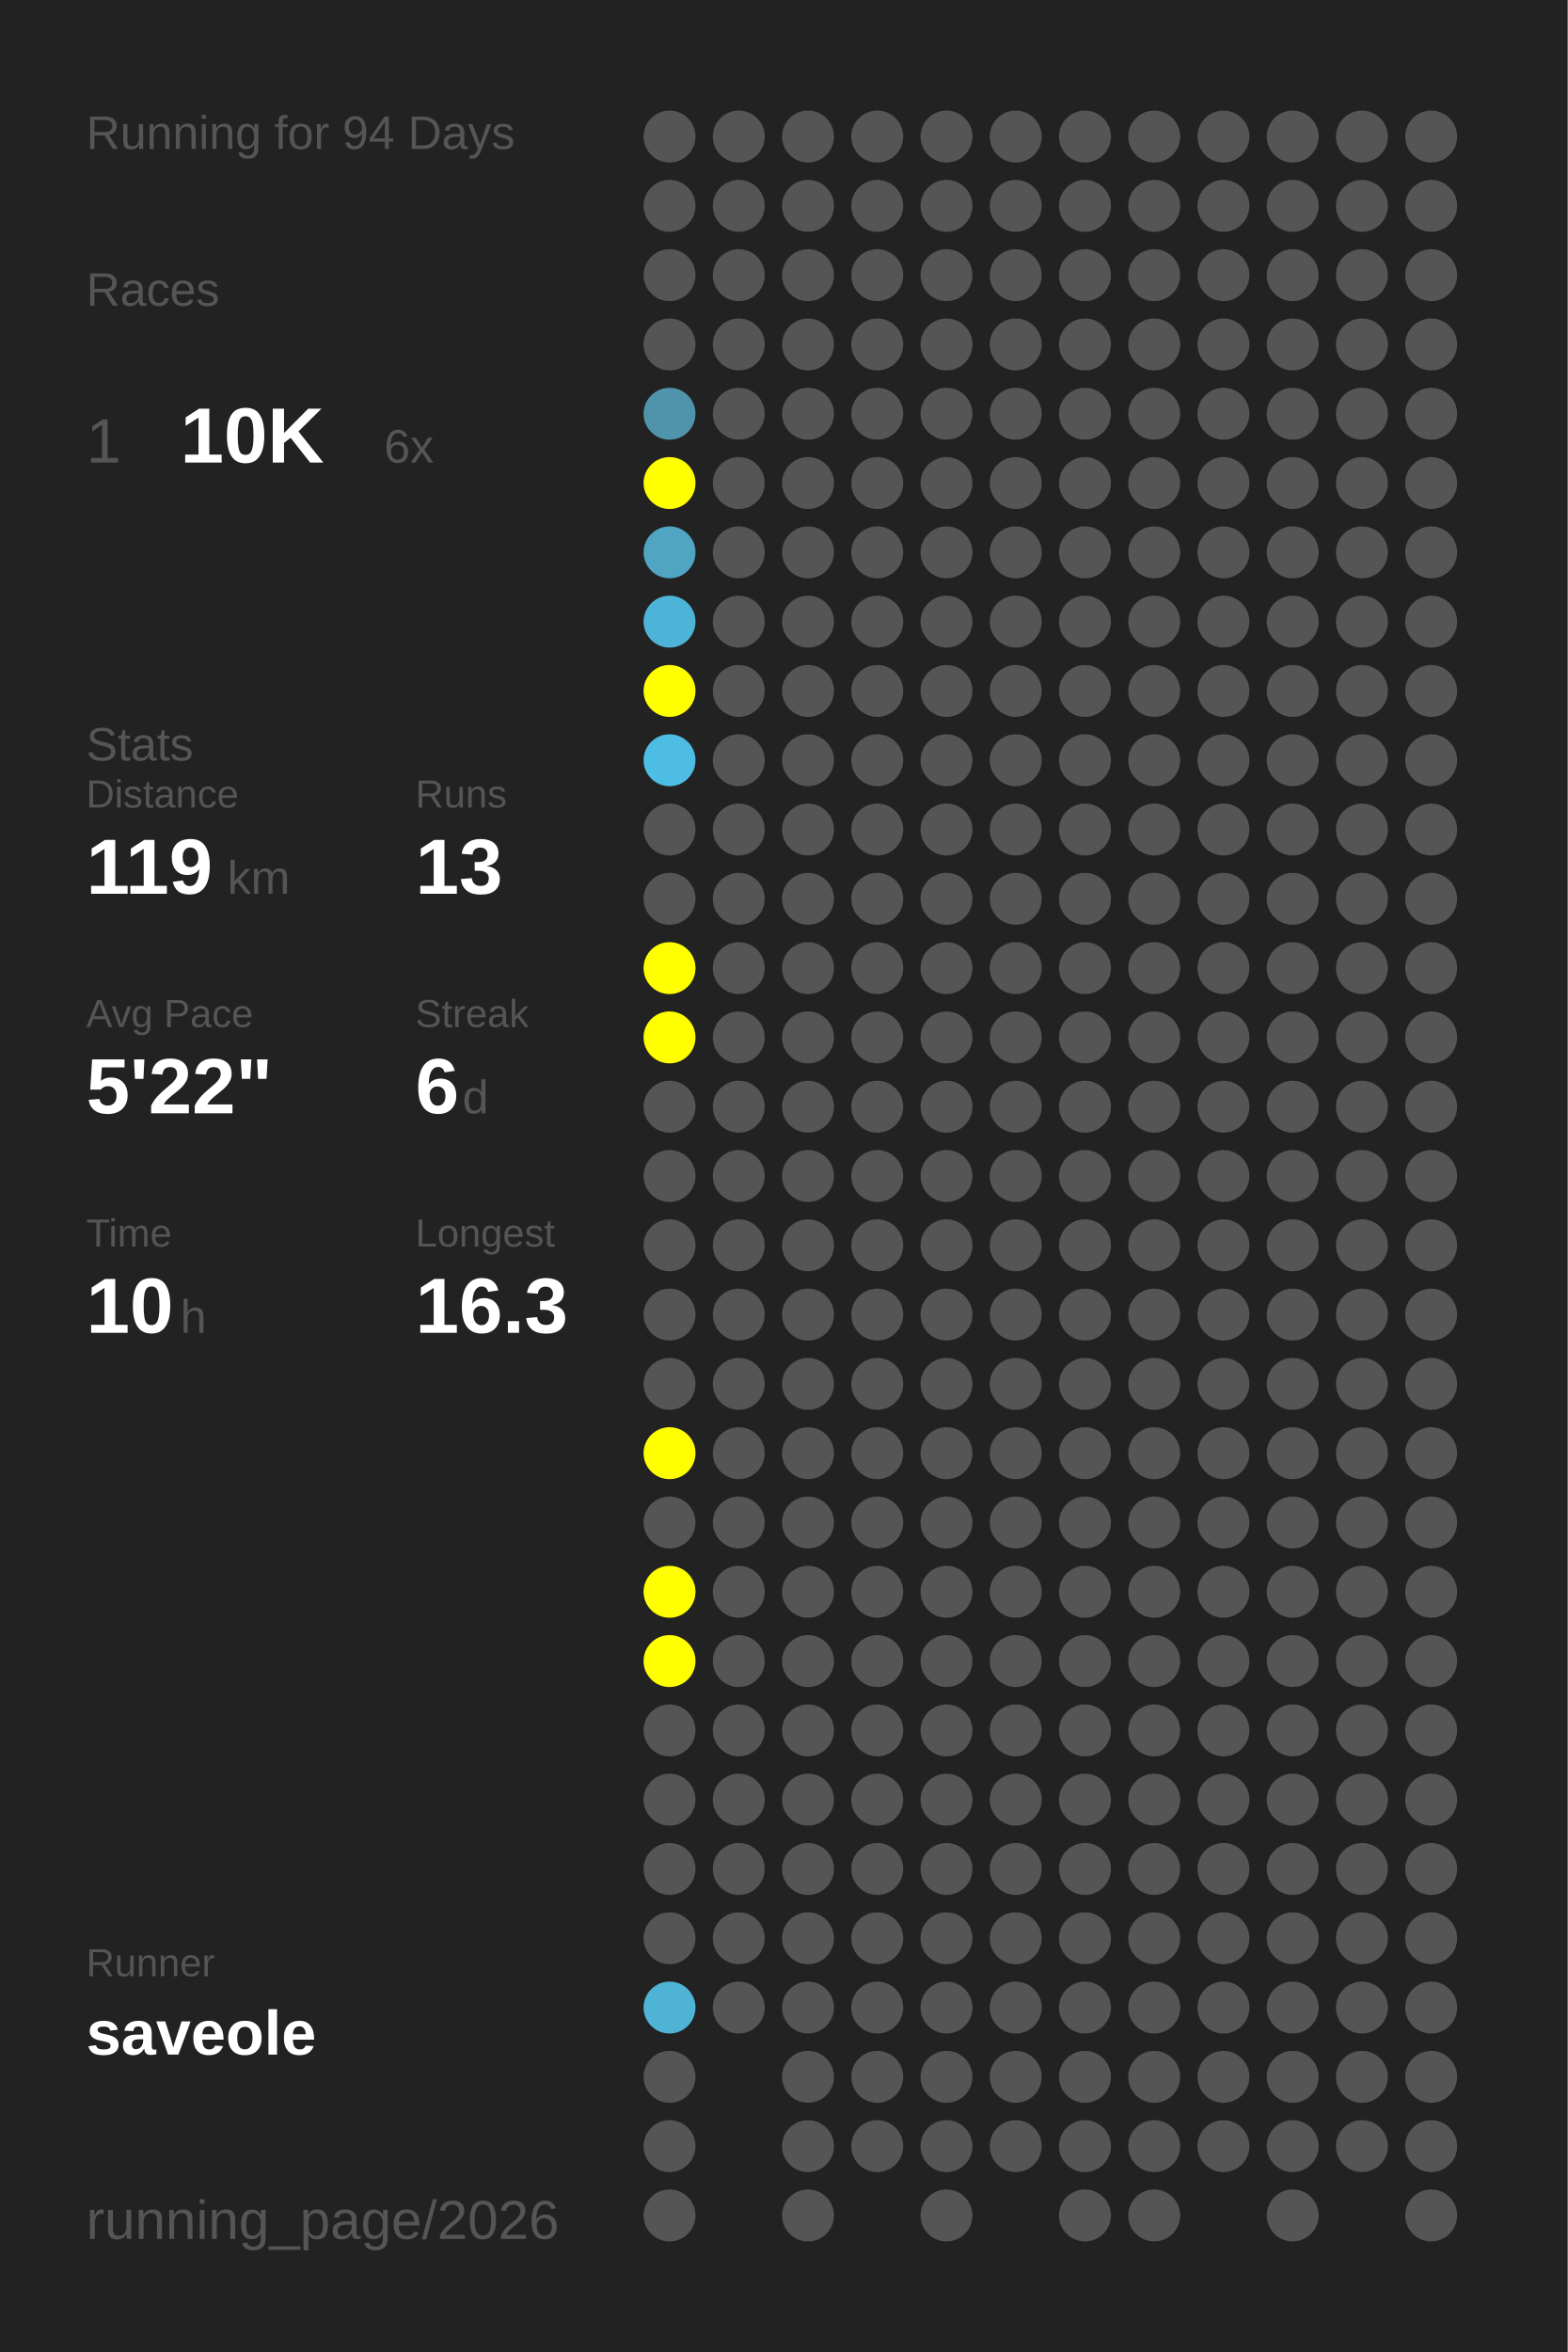
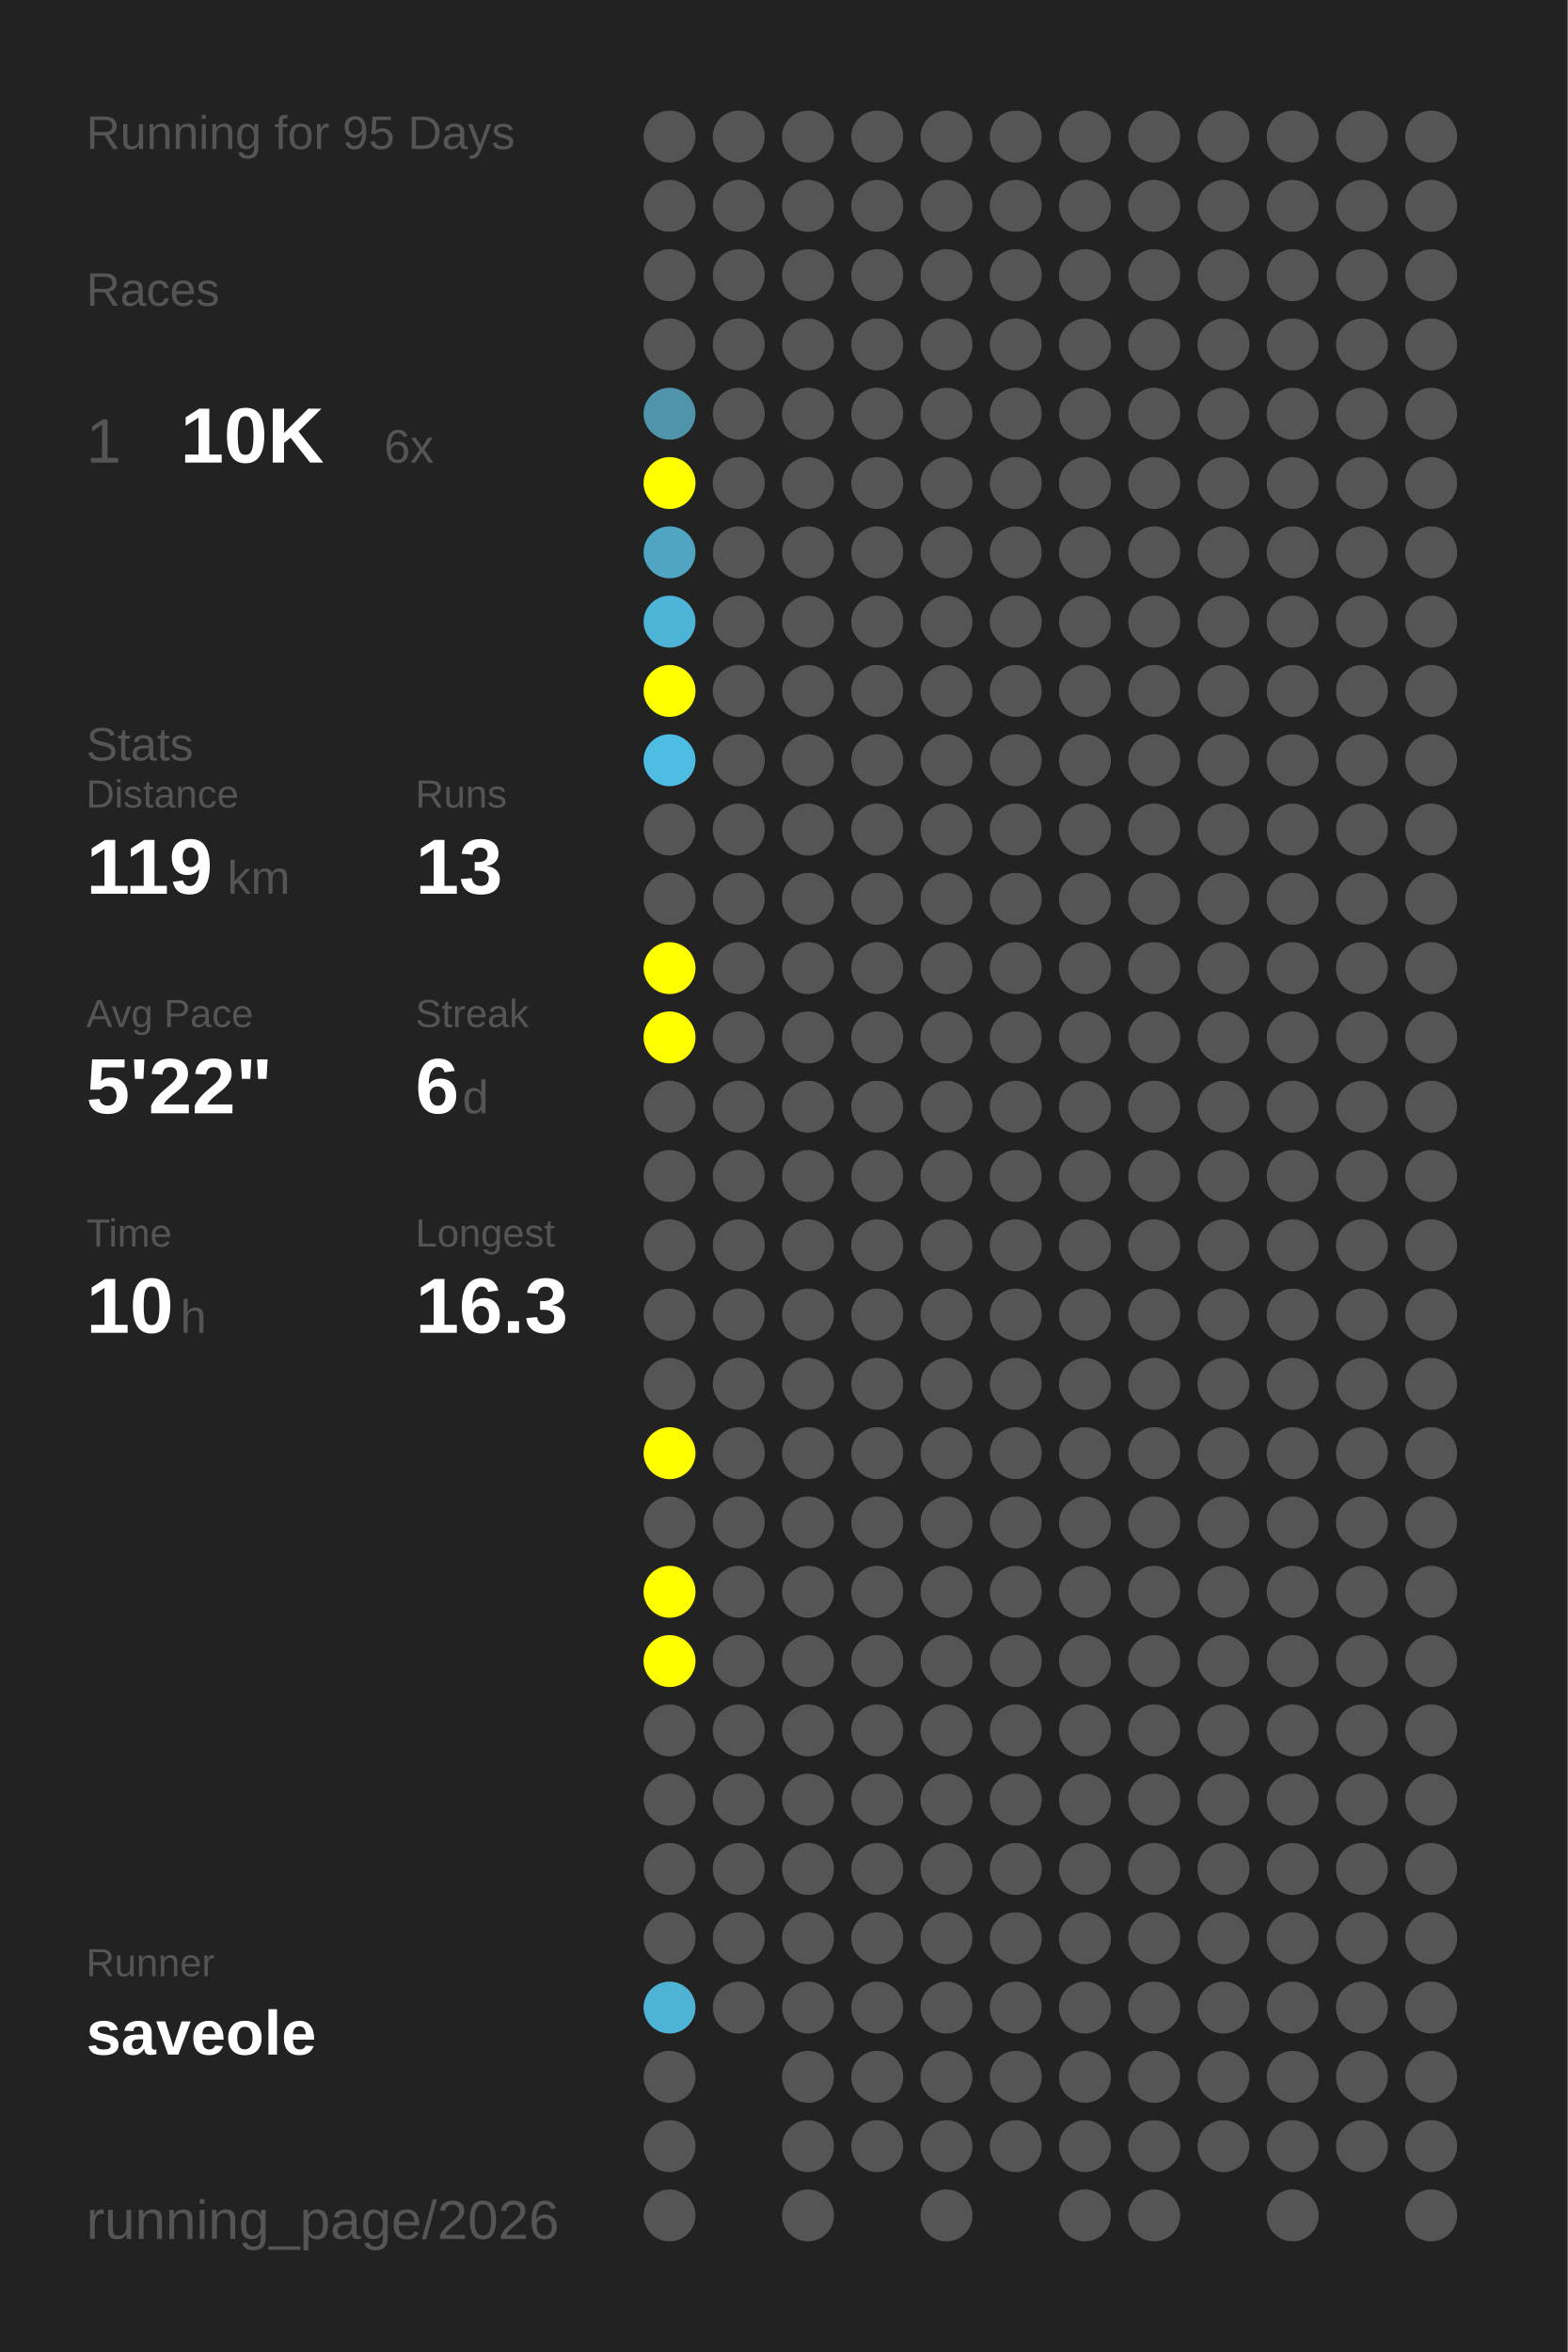
<svg xmlns="http://www.w3.org/2000/svg" baseProfile="full" height="300mm" version="1.1" viewBox="0,0,200,300" width="200mm">
  <defs />
  <rect fill="#222222" height="300" width="200" x="0" y="0" />
-   <text fill="#555555" style="font-size:6px; font-family:Arial;" x="11" y="19">Running for 94 Days</text>
+   <text fill="#555555" style="font-size:6px; font-family:Arial;" x="11" y="19">Running for 95 Days</text>
  <text fill="#555555" style="font-size:6px; font-family:Arial;" x="11" y="39">Races</text>
  <text fill="#555555" style="font-size:8px; font-family:Arial;" x="11" y="59">1</text>
  <text fill="#FFFFFF" style="font-size:10px; font-family:Arial; font-weight:bold;" x="23" y="59">10K</text>
  <text fill="#555555" style="font-size:6px; font-family:Arial;" x="49" y="59">6x</text>
  <text fill="#555555" style="font-size:6px; font-family:Arial;" x="11" y="97">Stats</text>
  <text fill="#555555" style="font-size:5px; font-family:Arial;" x="11" y="103">Distance</text>
  <text fill="#FFFFFF" style="font-size:10px; font-family:Arial; font-weight:bold;" x="11" y="114">119</text>
  <text fill="#555555" style="font-size:6px; font-family:Arial;" x="29" y="114">km</text>
  <text fill="#555555" style="font-size:5px; font-family:Arial;" x="53" y="103">Runs</text>
  <text fill="#FFFFFF" style="font-size:10px; font-family:Arial; font-weight:bold;" x="53" y="114">13</text>
  <text fill="#555555" style="font-size:5px; font-family:Arial;" x="11" y="131">Avg Pace</text>
  <text fill="#FFFFFF" style="font-size:10px; font-family:Arial; font-weight:bold;" x="11" y="142">5'22"</text>
  <text fill="#555555" style="font-size:5px; font-family:Arial;" x="53" y="131">Streak</text>
  <text fill="#FFFFFF" style="font-size:10px; font-family:Arial; font-weight:bold;" x="53" y="142">6</text>
  <text fill="#555555" style="font-size:6px; font-family:Arial;" x="59" y="142">d</text>
  <text fill="#555555" style="font-size:5px; font-family:Arial;" x="11" y="159">Time</text>
  <text fill="#FFFFFF" style="font-size:10px; font-family:Arial; font-weight:bold;" x="11" y="170">10</text>
  <text fill="#555555" style="font-size:6px; font-family:Arial;" x="23" y="170">h</text>
  <text fill="#555555" style="font-size:5px; font-family:Arial;" x="53" y="159">Longest</text>
  <text fill="#FFFFFF" style="font-size:10px; font-family:Arial; font-weight:bold;" x="53" y="170">16.3</text>
  <text fill="#555555" style="font-size:5px; font-family:Arial;" x="11" y="252.065">Runner</text>
  <text fill="#FFFFFF" style="font-size:8px; font-family:Arial; font-weight:bold;" x="11" y="262.065">saveole</text>
  <text fill="#555555" style="font-size:7px; font-family:Arial;" x="11" y="285.581">running_page/2026</text>
  <circle cx="85.417" cy="17.419" fill="#555555" r="3.312" />
  <circle cx="85.417" cy="26.258" fill="#555555" r="3.312" />
  <circle cx="85.417" cy="35.097" fill="#555555" r="3.312" />
  <circle cx="85.417" cy="43.935" fill="#555555" r="3.312" />
  <circle cx="85.417" cy="52.774" fill="#5094ab" r="3.312" />
  <circle cx="85.417" cy="61.613" fill="#FFFF00" r="3.312" />
  <circle cx="85.417" cy="70.452" fill="#4fa5c2" r="3.312" />
  <circle cx="85.417" cy="79.29" fill="#4eb4d7" r="3.312" />
  <circle cx="85.417" cy="88.129" fill="#FFFF00" r="3.312" />
  <circle cx="85.417" cy="96.968" fill="#4ebde3" r="3.312" />
  <circle cx="85.417" cy="105.806" fill="#555555" r="3.312" />
  <circle cx="85.417" cy="114.645" fill="#555555" r="3.312" />
  <circle cx="85.417" cy="123.484" fill="#FFFF00" r="3.312" />
  <circle cx="85.417" cy="132.323" fill="#FFFF00" r="3.312" />
  <circle cx="85.417" cy="141.161" fill="#555555" r="3.312" />
  <circle cx="85.417" cy="150" fill="#555555" r="3.312" />
  <circle cx="85.417" cy="158.839" fill="#555555" r="3.312" />
  <circle cx="85.417" cy="167.677" fill="#555555" r="3.312" />
  <circle cx="85.417" cy="176.516" fill="#555555" r="3.312" />
  <circle cx="85.417" cy="185.355" fill="#FFFF00" r="3.312" />
  <circle cx="85.417" cy="194.194" fill="#555555" r="3.312" />
  <circle cx="85.417" cy="203.032" fill="#FFFF00" r="3.312" />
  <circle cx="85.417" cy="211.871" fill="#FFFF00" r="3.312" />
  <circle cx="85.417" cy="220.71" fill="#555555" r="3.312" />
  <circle cx="85.417" cy="229.548" fill="#555555" r="3.312" />
  <circle cx="85.417" cy="238.387" fill="#555555" r="3.312" />
  <circle cx="85.417" cy="247.226" fill="#555555" r="3.312" />
  <circle cx="85.417" cy="256.065" fill="#4eb3d5" r="3.312" />
  <circle cx="85.417" cy="264.903" fill="#555555" r="3.312" />
  <circle cx="85.417" cy="273.742" fill="#555555" r="3.312" />
  <circle cx="85.417" cy="282.581" fill="#555555" r="3.312" />
  <circle cx="94.25" cy="17.419" fill="#555555" r="3.312" />
  <circle cx="94.25" cy="26.258" fill="#555555" r="3.312" />
  <circle cx="94.25" cy="35.097" fill="#555555" r="3.312" />
  <circle cx="94.25" cy="43.935" fill="#555555" r="3.312" />
  <circle cx="94.25" cy="52.774" fill="#555555" r="3.312" />
  <circle cx="94.25" cy="61.613" fill="#555555" r="3.312" />
  <circle cx="94.25" cy="70.452" fill="#555555" r="3.312" />
  <circle cx="94.25" cy="79.29" fill="#555555" r="3.312" />
  <circle cx="94.25" cy="88.129" fill="#555555" r="3.312" />
  <circle cx="94.25" cy="96.968" fill="#555555" r="3.312" />
  <circle cx="94.25" cy="105.806" fill="#555555" r="3.312" />
  <circle cx="94.25" cy="114.645" fill="#555555" r="3.312" />
  <circle cx="94.25" cy="123.484" fill="#555555" r="3.312" />
  <circle cx="94.25" cy="132.323" fill="#555555" r="3.312" />
  <circle cx="94.25" cy="141.161" fill="#555555" r="3.312" />
  <circle cx="94.25" cy="150" fill="#555555" r="3.312" />
  <circle cx="94.25" cy="158.839" fill="#555555" r="3.312" />
  <circle cx="94.25" cy="167.677" fill="#555555" r="3.312" />
  <circle cx="94.25" cy="176.516" fill="#555555" r="3.312" />
  <circle cx="94.25" cy="185.355" fill="#555555" r="3.312" />
  <circle cx="94.25" cy="194.194" fill="#555555" r="3.312" />
  <circle cx="94.25" cy="203.032" fill="#555555" r="3.312" />
  <circle cx="94.25" cy="211.871" fill="#555555" r="3.312" />
  <circle cx="94.25" cy="220.71" fill="#555555" r="3.312" />
  <circle cx="94.25" cy="229.548" fill="#555555" r="3.312" />
  <circle cx="94.25" cy="238.387" fill="#555555" r="3.312" />
  <circle cx="94.25" cy="247.226" fill="#555555" r="3.312" />
  <circle cx="94.25" cy="256.065" fill="#555555" r="3.312" />
  <circle cx="103.083" cy="17.419" fill="#555555" r="3.312" />
  <circle cx="103.083" cy="26.258" fill="#555555" r="3.312" />
  <circle cx="103.083" cy="35.097" fill="#555555" r="3.312" />
  <circle cx="103.083" cy="43.935" fill="#555555" r="3.312" />
  <circle cx="103.083" cy="52.774" fill="#555555" r="3.312" />
  <circle cx="103.083" cy="61.613" fill="#555555" r="3.312" />
  <circle cx="103.083" cy="70.452" fill="#555555" r="3.312" />
  <circle cx="103.083" cy="79.29" fill="#555555" r="3.312" />
  <circle cx="103.083" cy="88.129" fill="#555555" r="3.312" />
  <circle cx="103.083" cy="96.968" fill="#555555" r="3.312" />
  <circle cx="103.083" cy="105.806" fill="#555555" r="3.312" />
  <circle cx="103.083" cy="114.645" fill="#555555" r="3.312" />
  <circle cx="103.083" cy="123.484" fill="#555555" r="3.312" />
  <circle cx="103.083" cy="132.323" fill="#555555" r="3.312" />
  <circle cx="103.083" cy="141.161" fill="#555555" r="3.312" />
  <circle cx="103.083" cy="150" fill="#555555" r="3.312" />
  <circle cx="103.083" cy="158.839" fill="#555555" r="3.312" />
  <circle cx="103.083" cy="167.677" fill="#555555" r="3.312" />
  <circle cx="103.083" cy="176.516" fill="#555555" r="3.312" />
  <circle cx="103.083" cy="185.355" fill="#555555" r="3.312" />
  <circle cx="103.083" cy="194.194" fill="#555555" r="3.312" />
  <circle cx="103.083" cy="203.032" fill="#555555" r="3.312" />
  <circle cx="103.083" cy="211.871" fill="#555555" r="3.312" />
  <circle cx="103.083" cy="220.71" fill="#555555" r="3.312" />
  <circle cx="103.083" cy="229.548" fill="#555555" r="3.312" />
  <circle cx="103.083" cy="238.387" fill="#555555" r="3.312" />
  <circle cx="103.083" cy="247.226" fill="#555555" r="3.312" />
  <circle cx="103.083" cy="256.065" fill="#555555" r="3.312" />
  <circle cx="103.083" cy="264.903" fill="#555555" r="3.312" />
  <circle cx="103.083" cy="273.742" fill="#555555" r="3.312" />
  <circle cx="103.083" cy="282.581" fill="#555555" r="3.312" />
  <circle cx="111.917" cy="17.419" fill="#555555" r="3.312" />
  <circle cx="111.917" cy="26.258" fill="#555555" r="3.312" />
  <circle cx="111.917" cy="35.097" fill="#555555" r="3.312" />
  <circle cx="111.917" cy="43.935" fill="#555555" r="3.312" />
  <circle cx="111.917" cy="52.774" fill="#555555" r="3.312" />
  <circle cx="111.917" cy="61.613" fill="#555555" r="3.312" />
  <circle cx="111.917" cy="70.452" fill="#555555" r="3.312" />
  <circle cx="111.917" cy="79.29" fill="#555555" r="3.312" />
  <circle cx="111.917" cy="88.129" fill="#555555" r="3.312" />
  <circle cx="111.917" cy="96.968" fill="#555555" r="3.312" />
  <circle cx="111.917" cy="105.806" fill="#555555" r="3.312" />
  <circle cx="111.917" cy="114.645" fill="#555555" r="3.312" />
  <circle cx="111.917" cy="123.484" fill="#555555" r="3.312" />
  <circle cx="111.917" cy="132.323" fill="#555555" r="3.312" />
  <circle cx="111.917" cy="141.161" fill="#555555" r="3.312" />
  <circle cx="111.917" cy="150" fill="#555555" r="3.312" />
  <circle cx="111.917" cy="158.839" fill="#555555" r="3.312" />
  <circle cx="111.917" cy="167.677" fill="#555555" r="3.312" />
  <circle cx="111.917" cy="176.516" fill="#555555" r="3.312" />
  <circle cx="111.917" cy="185.355" fill="#555555" r="3.312" />
  <circle cx="111.917" cy="194.194" fill="#555555" r="3.312" />
  <circle cx="111.917" cy="203.032" fill="#555555" r="3.312" />
  <circle cx="111.917" cy="211.871" fill="#555555" r="3.312" />
  <circle cx="111.917" cy="220.71" fill="#555555" r="3.312" />
  <circle cx="111.917" cy="229.548" fill="#555555" r="3.312" />
  <circle cx="111.917" cy="238.387" fill="#555555" r="3.312" />
  <circle cx="111.917" cy="247.226" fill="#555555" r="3.312" />
  <circle cx="111.917" cy="256.065" fill="#555555" r="3.312" />
  <circle cx="111.917" cy="264.903" fill="#555555" r="3.312" />
  <circle cx="111.917" cy="273.742" fill="#555555" r="3.312" />
  <circle cx="120.75" cy="17.419" fill="#555555" r="3.312" />
  <circle cx="120.75" cy="26.258" fill="#555555" r="3.312" />
  <circle cx="120.75" cy="35.097" fill="#555555" r="3.312" />
  <circle cx="120.75" cy="43.935" fill="#555555" r="3.312" />
  <circle cx="120.75" cy="52.774" fill="#555555" r="3.312" />
  <circle cx="120.75" cy="61.613" fill="#555555" r="3.312" />
  <circle cx="120.75" cy="70.452" fill="#555555" r="3.312" />
  <circle cx="120.75" cy="79.29" fill="#555555" r="3.312" />
  <circle cx="120.75" cy="88.129" fill="#555555" r="3.312" />
  <circle cx="120.75" cy="96.968" fill="#555555" r="3.312" />
  <circle cx="120.75" cy="105.806" fill="#555555" r="3.312" />
  <circle cx="120.75" cy="114.645" fill="#555555" r="3.312" />
  <circle cx="120.75" cy="123.484" fill="#555555" r="3.312" />
  <circle cx="120.75" cy="132.323" fill="#555555" r="3.312" />
  <circle cx="120.75" cy="141.161" fill="#555555" r="3.312" />
  <circle cx="120.75" cy="150" fill="#555555" r="3.312" />
  <circle cx="120.75" cy="158.839" fill="#555555" r="3.312" />
  <circle cx="120.75" cy="167.677" fill="#555555" r="3.312" />
  <circle cx="120.75" cy="176.516" fill="#555555" r="3.312" />
  <circle cx="120.75" cy="185.355" fill="#555555" r="3.312" />
  <circle cx="120.75" cy="194.194" fill="#555555" r="3.312" />
  <circle cx="120.75" cy="203.032" fill="#555555" r="3.312" />
  <circle cx="120.75" cy="211.871" fill="#555555" r="3.312" />
  <circle cx="120.75" cy="220.71" fill="#555555" r="3.312" />
  <circle cx="120.75" cy="229.548" fill="#555555" r="3.312" />
  <circle cx="120.75" cy="238.387" fill="#555555" r="3.312" />
  <circle cx="120.75" cy="247.226" fill="#555555" r="3.312" />
  <circle cx="120.75" cy="256.065" fill="#555555" r="3.312" />
  <circle cx="120.75" cy="264.903" fill="#555555" r="3.312" />
  <circle cx="120.75" cy="273.742" fill="#555555" r="3.312" />
  <circle cx="120.75" cy="282.581" fill="#555555" r="3.312" />
  <circle cx="129.583" cy="17.419" fill="#555555" r="3.312" />
  <circle cx="129.583" cy="26.258" fill="#555555" r="3.312" />
  <circle cx="129.583" cy="35.097" fill="#555555" r="3.312" />
  <circle cx="129.583" cy="43.935" fill="#555555" r="3.312" />
  <circle cx="129.583" cy="52.774" fill="#555555" r="3.312" />
  <circle cx="129.583" cy="61.613" fill="#555555" r="3.312" />
  <circle cx="129.583" cy="70.452" fill="#555555" r="3.312" />
  <circle cx="129.583" cy="79.29" fill="#555555" r="3.312" />
  <circle cx="129.583" cy="88.129" fill="#555555" r="3.312" />
  <circle cx="129.583" cy="96.968" fill="#555555" r="3.312" />
  <circle cx="129.583" cy="105.806" fill="#555555" r="3.312" />
  <circle cx="129.583" cy="114.645" fill="#555555" r="3.312" />
  <circle cx="129.583" cy="123.484" fill="#555555" r="3.312" />
  <circle cx="129.583" cy="132.323" fill="#555555" r="3.312" />
  <circle cx="129.583" cy="141.161" fill="#555555" r="3.312" />
  <circle cx="129.583" cy="150" fill="#555555" r="3.312" />
  <circle cx="129.583" cy="158.839" fill="#555555" r="3.312" />
  <circle cx="129.583" cy="167.677" fill="#555555" r="3.312" />
  <circle cx="129.583" cy="176.516" fill="#555555" r="3.312" />
  <circle cx="129.583" cy="185.355" fill="#555555" r="3.312" />
  <circle cx="129.583" cy="194.194" fill="#555555" r="3.312" />
  <circle cx="129.583" cy="203.032" fill="#555555" r="3.312" />
  <circle cx="129.583" cy="211.871" fill="#555555" r="3.312" />
  <circle cx="129.583" cy="220.71" fill="#555555" r="3.312" />
  <circle cx="129.583" cy="229.548" fill="#555555" r="3.312" />
  <circle cx="129.583" cy="238.387" fill="#555555" r="3.312" />
  <circle cx="129.583" cy="247.226" fill="#555555" r="3.312" />
  <circle cx="129.583" cy="256.065" fill="#555555" r="3.312" />
  <circle cx="129.583" cy="264.903" fill="#555555" r="3.312" />
  <circle cx="129.583" cy="273.742" fill="#555555" r="3.312" />
  <circle cx="138.417" cy="17.419" fill="#555555" r="3.312" />
  <circle cx="138.417" cy="26.258" fill="#555555" r="3.312" />
  <circle cx="138.417" cy="35.097" fill="#555555" r="3.312" />
  <circle cx="138.417" cy="43.935" fill="#555555" r="3.312" />
  <circle cx="138.417" cy="52.774" fill="#555555" r="3.312" />
  <circle cx="138.417" cy="61.613" fill="#555555" r="3.312" />
  <circle cx="138.417" cy="70.452" fill="#555555" r="3.312" />
  <circle cx="138.417" cy="79.29" fill="#555555" r="3.312" />
  <circle cx="138.417" cy="88.129" fill="#555555" r="3.312" />
  <circle cx="138.417" cy="96.968" fill="#555555" r="3.312" />
  <circle cx="138.417" cy="105.806" fill="#555555" r="3.312" />
  <circle cx="138.417" cy="114.645" fill="#555555" r="3.312" />
  <circle cx="138.417" cy="123.484" fill="#555555" r="3.312" />
  <circle cx="138.417" cy="132.323" fill="#555555" r="3.312" />
  <circle cx="138.417" cy="141.161" fill="#555555" r="3.312" />
  <circle cx="138.417" cy="150" fill="#555555" r="3.312" />
  <circle cx="138.417" cy="158.839" fill="#555555" r="3.312" />
  <circle cx="138.417" cy="167.677" fill="#555555" r="3.312" />
  <circle cx="138.417" cy="176.516" fill="#555555" r="3.312" />
  <circle cx="138.417" cy="185.355" fill="#555555" r="3.312" />
  <circle cx="138.417" cy="194.194" fill="#555555" r="3.312" />
  <circle cx="138.417" cy="203.032" fill="#555555" r="3.312" />
  <circle cx="138.417" cy="211.871" fill="#555555" r="3.312" />
  <circle cx="138.417" cy="220.71" fill="#555555" r="3.312" />
  <circle cx="138.417" cy="229.548" fill="#555555" r="3.312" />
  <circle cx="138.417" cy="238.387" fill="#555555" r="3.312" />
  <circle cx="138.417" cy="247.226" fill="#555555" r="3.312" />
  <circle cx="138.417" cy="256.065" fill="#555555" r="3.312" />
  <circle cx="138.417" cy="264.903" fill="#555555" r="3.312" />
  <circle cx="138.417" cy="273.742" fill="#555555" r="3.312" />
  <circle cx="138.417" cy="282.581" fill="#555555" r="3.312" />
  <circle cx="147.25" cy="17.419" fill="#555555" r="3.312" />
  <circle cx="147.25" cy="26.258" fill="#555555" r="3.312" />
  <circle cx="147.25" cy="35.097" fill="#555555" r="3.312" />
  <circle cx="147.25" cy="43.935" fill="#555555" r="3.312" />
  <circle cx="147.25" cy="52.774" fill="#555555" r="3.312" />
  <circle cx="147.25" cy="61.613" fill="#555555" r="3.312" />
  <circle cx="147.25" cy="70.452" fill="#555555" r="3.312" />
  <circle cx="147.25" cy="79.29" fill="#555555" r="3.312" />
  <circle cx="147.25" cy="88.129" fill="#555555" r="3.312" />
  <circle cx="147.25" cy="96.968" fill="#555555" r="3.312" />
  <circle cx="147.25" cy="105.806" fill="#555555" r="3.312" />
  <circle cx="147.25" cy="114.645" fill="#555555" r="3.312" />
  <circle cx="147.25" cy="123.484" fill="#555555" r="3.312" />
  <circle cx="147.25" cy="132.323" fill="#555555" r="3.312" />
  <circle cx="147.25" cy="141.161" fill="#555555" r="3.312" />
  <circle cx="147.25" cy="150" fill="#555555" r="3.312" />
  <circle cx="147.25" cy="158.839" fill="#555555" r="3.312" />
  <circle cx="147.25" cy="167.677" fill="#555555" r="3.312" />
  <circle cx="147.25" cy="176.516" fill="#555555" r="3.312" />
  <circle cx="147.25" cy="185.355" fill="#555555" r="3.312" />
  <circle cx="147.25" cy="194.194" fill="#555555" r="3.312" />
  <circle cx="147.25" cy="203.032" fill="#555555" r="3.312" />
  <circle cx="147.25" cy="211.871" fill="#555555" r="3.312" />
  <circle cx="147.25" cy="220.71" fill="#555555" r="3.312" />
  <circle cx="147.25" cy="229.548" fill="#555555" r="3.312" />
  <circle cx="147.25" cy="238.387" fill="#555555" r="3.312" />
  <circle cx="147.25" cy="247.226" fill="#555555" r="3.312" />
  <circle cx="147.25" cy="256.065" fill="#555555" r="3.312" />
  <circle cx="147.25" cy="264.903" fill="#555555" r="3.312" />
  <circle cx="147.25" cy="273.742" fill="#555555" r="3.312" />
  <circle cx="147.25" cy="282.581" fill="#555555" r="3.312" />
  <circle cx="156.083" cy="17.419" fill="#555555" r="3.312" />
  <circle cx="156.083" cy="26.258" fill="#555555" r="3.312" />
  <circle cx="156.083" cy="35.097" fill="#555555" r="3.312" />
  <circle cx="156.083" cy="43.935" fill="#555555" r="3.312" />
  <circle cx="156.083" cy="52.774" fill="#555555" r="3.312" />
  <circle cx="156.083" cy="61.613" fill="#555555" r="3.312" />
  <circle cx="156.083" cy="70.452" fill="#555555" r="3.312" />
  <circle cx="156.083" cy="79.29" fill="#555555" r="3.312" />
  <circle cx="156.083" cy="88.129" fill="#555555" r="3.312" />
  <circle cx="156.083" cy="96.968" fill="#555555" r="3.312" />
  <circle cx="156.083" cy="105.806" fill="#555555" r="3.312" />
  <circle cx="156.083" cy="114.645" fill="#555555" r="3.312" />
  <circle cx="156.083" cy="123.484" fill="#555555" r="3.312" />
  <circle cx="156.083" cy="132.323" fill="#555555" r="3.312" />
  <circle cx="156.083" cy="141.161" fill="#555555" r="3.312" />
  <circle cx="156.083" cy="150" fill="#555555" r="3.312" />
  <circle cx="156.083" cy="158.839" fill="#555555" r="3.312" />
  <circle cx="156.083" cy="167.677" fill="#555555" r="3.312" />
  <circle cx="156.083" cy="176.516" fill="#555555" r="3.312" />
  <circle cx="156.083" cy="185.355" fill="#555555" r="3.312" />
  <circle cx="156.083" cy="194.194" fill="#555555" r="3.312" />
  <circle cx="156.083" cy="203.032" fill="#555555" r="3.312" />
  <circle cx="156.083" cy="211.871" fill="#555555" r="3.312" />
  <circle cx="156.083" cy="220.71" fill="#555555" r="3.312" />
  <circle cx="156.083" cy="229.548" fill="#555555" r="3.312" />
  <circle cx="156.083" cy="238.387" fill="#555555" r="3.312" />
  <circle cx="156.083" cy="247.226" fill="#555555" r="3.312" />
  <circle cx="156.083" cy="256.065" fill="#555555" r="3.312" />
  <circle cx="156.083" cy="264.903" fill="#555555" r="3.312" />
  <circle cx="156.083" cy="273.742" fill="#555555" r="3.312" />
  <circle cx="164.917" cy="17.419" fill="#555555" r="3.312" />
  <circle cx="164.917" cy="26.258" fill="#555555" r="3.312" />
  <circle cx="164.917" cy="35.097" fill="#555555" r="3.312" />
  <circle cx="164.917" cy="43.935" fill="#555555" r="3.312" />
  <circle cx="164.917" cy="52.774" fill="#555555" r="3.312" />
  <circle cx="164.917" cy="61.613" fill="#555555" r="3.312" />
  <circle cx="164.917" cy="70.452" fill="#555555" r="3.312" />
  <circle cx="164.917" cy="79.29" fill="#555555" r="3.312" />
  <circle cx="164.917" cy="88.129" fill="#555555" r="3.312" />
  <circle cx="164.917" cy="96.968" fill="#555555" r="3.312" />
  <circle cx="164.917" cy="105.806" fill="#555555" r="3.312" />
  <circle cx="164.917" cy="114.645" fill="#555555" r="3.312" />
  <circle cx="164.917" cy="123.484" fill="#555555" r="3.312" />
  <circle cx="164.917" cy="132.323" fill="#555555" r="3.312" />
  <circle cx="164.917" cy="141.161" fill="#555555" r="3.312" />
  <circle cx="164.917" cy="150" fill="#555555" r="3.312" />
  <circle cx="164.917" cy="158.839" fill="#555555" r="3.312" />
  <circle cx="164.917" cy="167.677" fill="#555555" r="3.312" />
  <circle cx="164.917" cy="176.516" fill="#555555" r="3.312" />
  <circle cx="164.917" cy="185.355" fill="#555555" r="3.312" />
  <circle cx="164.917" cy="194.194" fill="#555555" r="3.312" />
  <circle cx="164.917" cy="203.032" fill="#555555" r="3.312" />
  <circle cx="164.917" cy="211.871" fill="#555555" r="3.312" />
  <circle cx="164.917" cy="220.71" fill="#555555" r="3.312" />
  <circle cx="164.917" cy="229.548" fill="#555555" r="3.312" />
  <circle cx="164.917" cy="238.387" fill="#555555" r="3.312" />
  <circle cx="164.917" cy="247.226" fill="#555555" r="3.312" />
  <circle cx="164.917" cy="256.065" fill="#555555" r="3.312" />
  <circle cx="164.917" cy="264.903" fill="#555555" r="3.312" />
  <circle cx="164.917" cy="273.742" fill="#555555" r="3.312" />
  <circle cx="164.917" cy="282.581" fill="#555555" r="3.312" />
  <circle cx="173.75" cy="17.419" fill="#555555" r="3.312" />
  <circle cx="173.75" cy="26.258" fill="#555555" r="3.312" />
  <circle cx="173.75" cy="35.097" fill="#555555" r="3.312" />
  <circle cx="173.75" cy="43.935" fill="#555555" r="3.312" />
  <circle cx="173.75" cy="52.774" fill="#555555" r="3.312" />
  <circle cx="173.75" cy="61.613" fill="#555555" r="3.312" />
  <circle cx="173.75" cy="70.452" fill="#555555" r="3.312" />
  <circle cx="173.75" cy="79.29" fill="#555555" r="3.312" />
  <circle cx="173.75" cy="88.129" fill="#555555" r="3.312" />
  <circle cx="173.75" cy="96.968" fill="#555555" r="3.312" />
  <circle cx="173.75" cy="105.806" fill="#555555" r="3.312" />
  <circle cx="173.75" cy="114.645" fill="#555555" r="3.312" />
  <circle cx="173.75" cy="123.484" fill="#555555" r="3.312" />
  <circle cx="173.75" cy="132.323" fill="#555555" r="3.312" />
  <circle cx="173.75" cy="141.161" fill="#555555" r="3.312" />
  <circle cx="173.75" cy="150" fill="#555555" r="3.312" />
  <circle cx="173.75" cy="158.839" fill="#555555" r="3.312" />
  <circle cx="173.75" cy="167.677" fill="#555555" r="3.312" />
  <circle cx="173.75" cy="176.516" fill="#555555" r="3.312" />
  <circle cx="173.75" cy="185.355" fill="#555555" r="3.312" />
  <circle cx="173.75" cy="194.194" fill="#555555" r="3.312" />
  <circle cx="173.75" cy="203.032" fill="#555555" r="3.312" />
  <circle cx="173.75" cy="211.871" fill="#555555" r="3.312" />
  <circle cx="173.75" cy="220.71" fill="#555555" r="3.312" />
  <circle cx="173.75" cy="229.548" fill="#555555" r="3.312" />
  <circle cx="173.75" cy="238.387" fill="#555555" r="3.312" />
  <circle cx="173.75" cy="247.226" fill="#555555" r="3.312" />
  <circle cx="173.75" cy="256.065" fill="#555555" r="3.312" />
  <circle cx="173.75" cy="264.903" fill="#555555" r="3.312" />
  <circle cx="173.75" cy="273.742" fill="#555555" r="3.312" />
  <circle cx="182.583" cy="17.419" fill="#555555" r="3.312" />
  <circle cx="182.583" cy="26.258" fill="#555555" r="3.312" />
  <circle cx="182.583" cy="35.097" fill="#555555" r="3.312" />
  <circle cx="182.583" cy="43.935" fill="#555555" r="3.312" />
  <circle cx="182.583" cy="52.774" fill="#555555" r="3.312" />
  <circle cx="182.583" cy="61.613" fill="#555555" r="3.312" />
  <circle cx="182.583" cy="70.452" fill="#555555" r="3.312" />
  <circle cx="182.583" cy="79.29" fill="#555555" r="3.312" />
  <circle cx="182.583" cy="88.129" fill="#555555" r="3.312" />
  <circle cx="182.583" cy="96.968" fill="#555555" r="3.312" />
  <circle cx="182.583" cy="105.806" fill="#555555" r="3.312" />
  <circle cx="182.583" cy="114.645" fill="#555555" r="3.312" />
  <circle cx="182.583" cy="123.484" fill="#555555" r="3.312" />
  <circle cx="182.583" cy="132.323" fill="#555555" r="3.312" />
  <circle cx="182.583" cy="141.161" fill="#555555" r="3.312" />
  <circle cx="182.583" cy="150" fill="#555555" r="3.312" />
  <circle cx="182.583" cy="158.839" fill="#555555" r="3.312" />
  <circle cx="182.583" cy="167.677" fill="#555555" r="3.312" />
  <circle cx="182.583" cy="176.516" fill="#555555" r="3.312" />
  <circle cx="182.583" cy="185.355" fill="#555555" r="3.312" />
  <circle cx="182.583" cy="194.194" fill="#555555" r="3.312" />
  <circle cx="182.583" cy="203.032" fill="#555555" r="3.312" />
  <circle cx="182.583" cy="211.871" fill="#555555" r="3.312" />
  <circle cx="182.583" cy="220.71" fill="#555555" r="3.312" />
  <circle cx="182.583" cy="229.548" fill="#555555" r="3.312" />
  <circle cx="182.583" cy="238.387" fill="#555555" r="3.312" />
  <circle cx="182.583" cy="247.226" fill="#555555" r="3.312" />
  <circle cx="182.583" cy="256.065" fill="#555555" r="3.312" />
  <circle cx="182.583" cy="264.903" fill="#555555" r="3.312" />
  <circle cx="182.583" cy="273.742" fill="#555555" r="3.312" />
  <circle cx="182.583" cy="282.581" fill="#555555" r="3.312" />
</svg>
